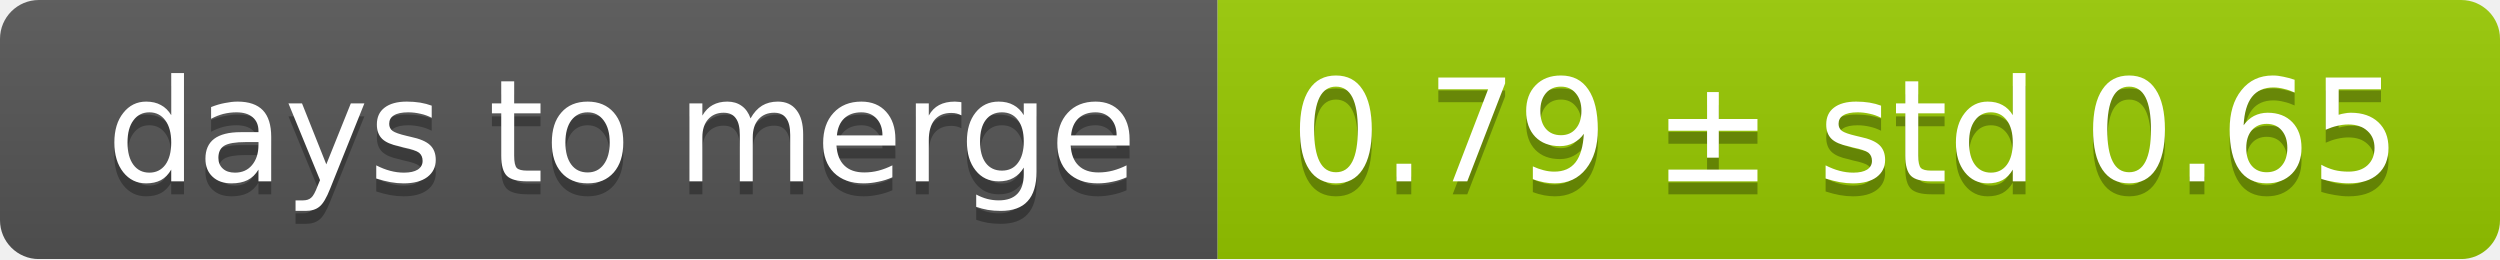
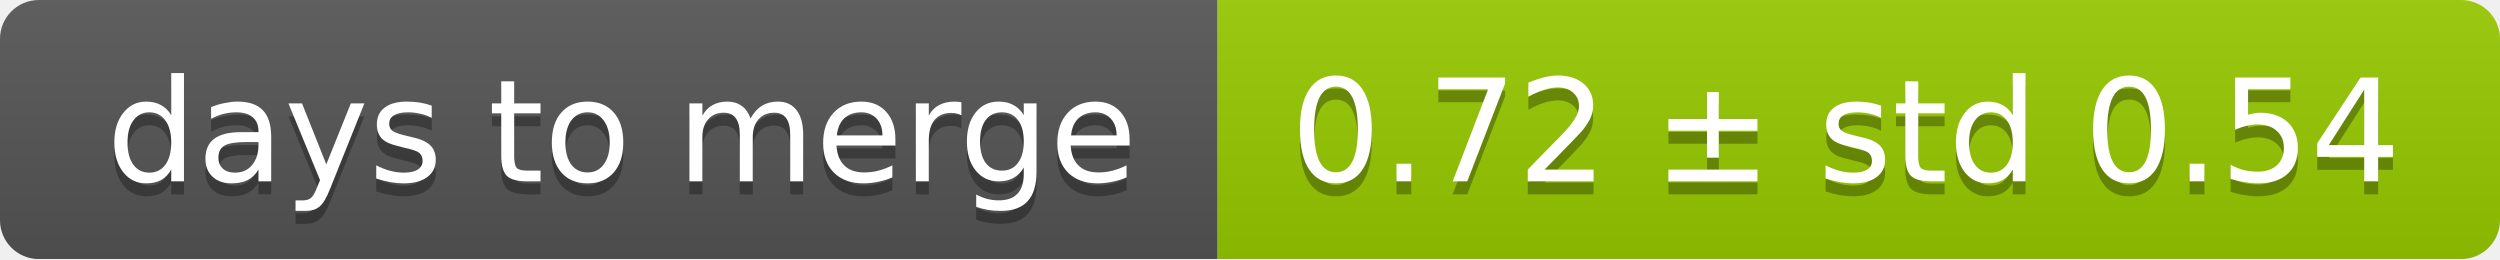
<svg xmlns="http://www.w3.org/2000/svg" width="193" height="20">
  <linearGradient id="smooth" x2="0" y2="100%">
    <stop offset="0" stop-color="#bbb" stop-opacity=".1" />
    <stop offset="1" stop-opacity=".1" />
  </linearGradient>
  <mask id="round">
    <rect width="193" height="20" rx="3" fill="#fff" />
  </mask>
  <g mask="url(#round)">
    <rect width="94" height="20" fill="#555" />
    <rect x="94" width="99" height="20" fill="#97ca00" />
    <rect width="193" height="20" fill="url(#smooth)" />
  </g>
  <g fill="#fff" text-anchor="middle" font-family="DejaVu Sans,Verdana,Geneva,sans-serif" font-size="11">
    <text x="48" y="15" fill="#010101" fill-opacity=".3">days to merge</text>
    <text x="48" y="14">days to merge</text>
-     <text x="142.5" y="15" fill="#010101" fill-opacity=".3">0.79 ± std 0.65</text>
-     <text x="142.5" y="14">0.79 ± std 0.65</text>
+     <text x="142.5" y="15" fill="#010101" fill-opacity=".3">0.72 ± std 0.54</text>
+     <text x="142.5" y="14">0.72 ± std 0.54</text>
  </g>
</svg>
